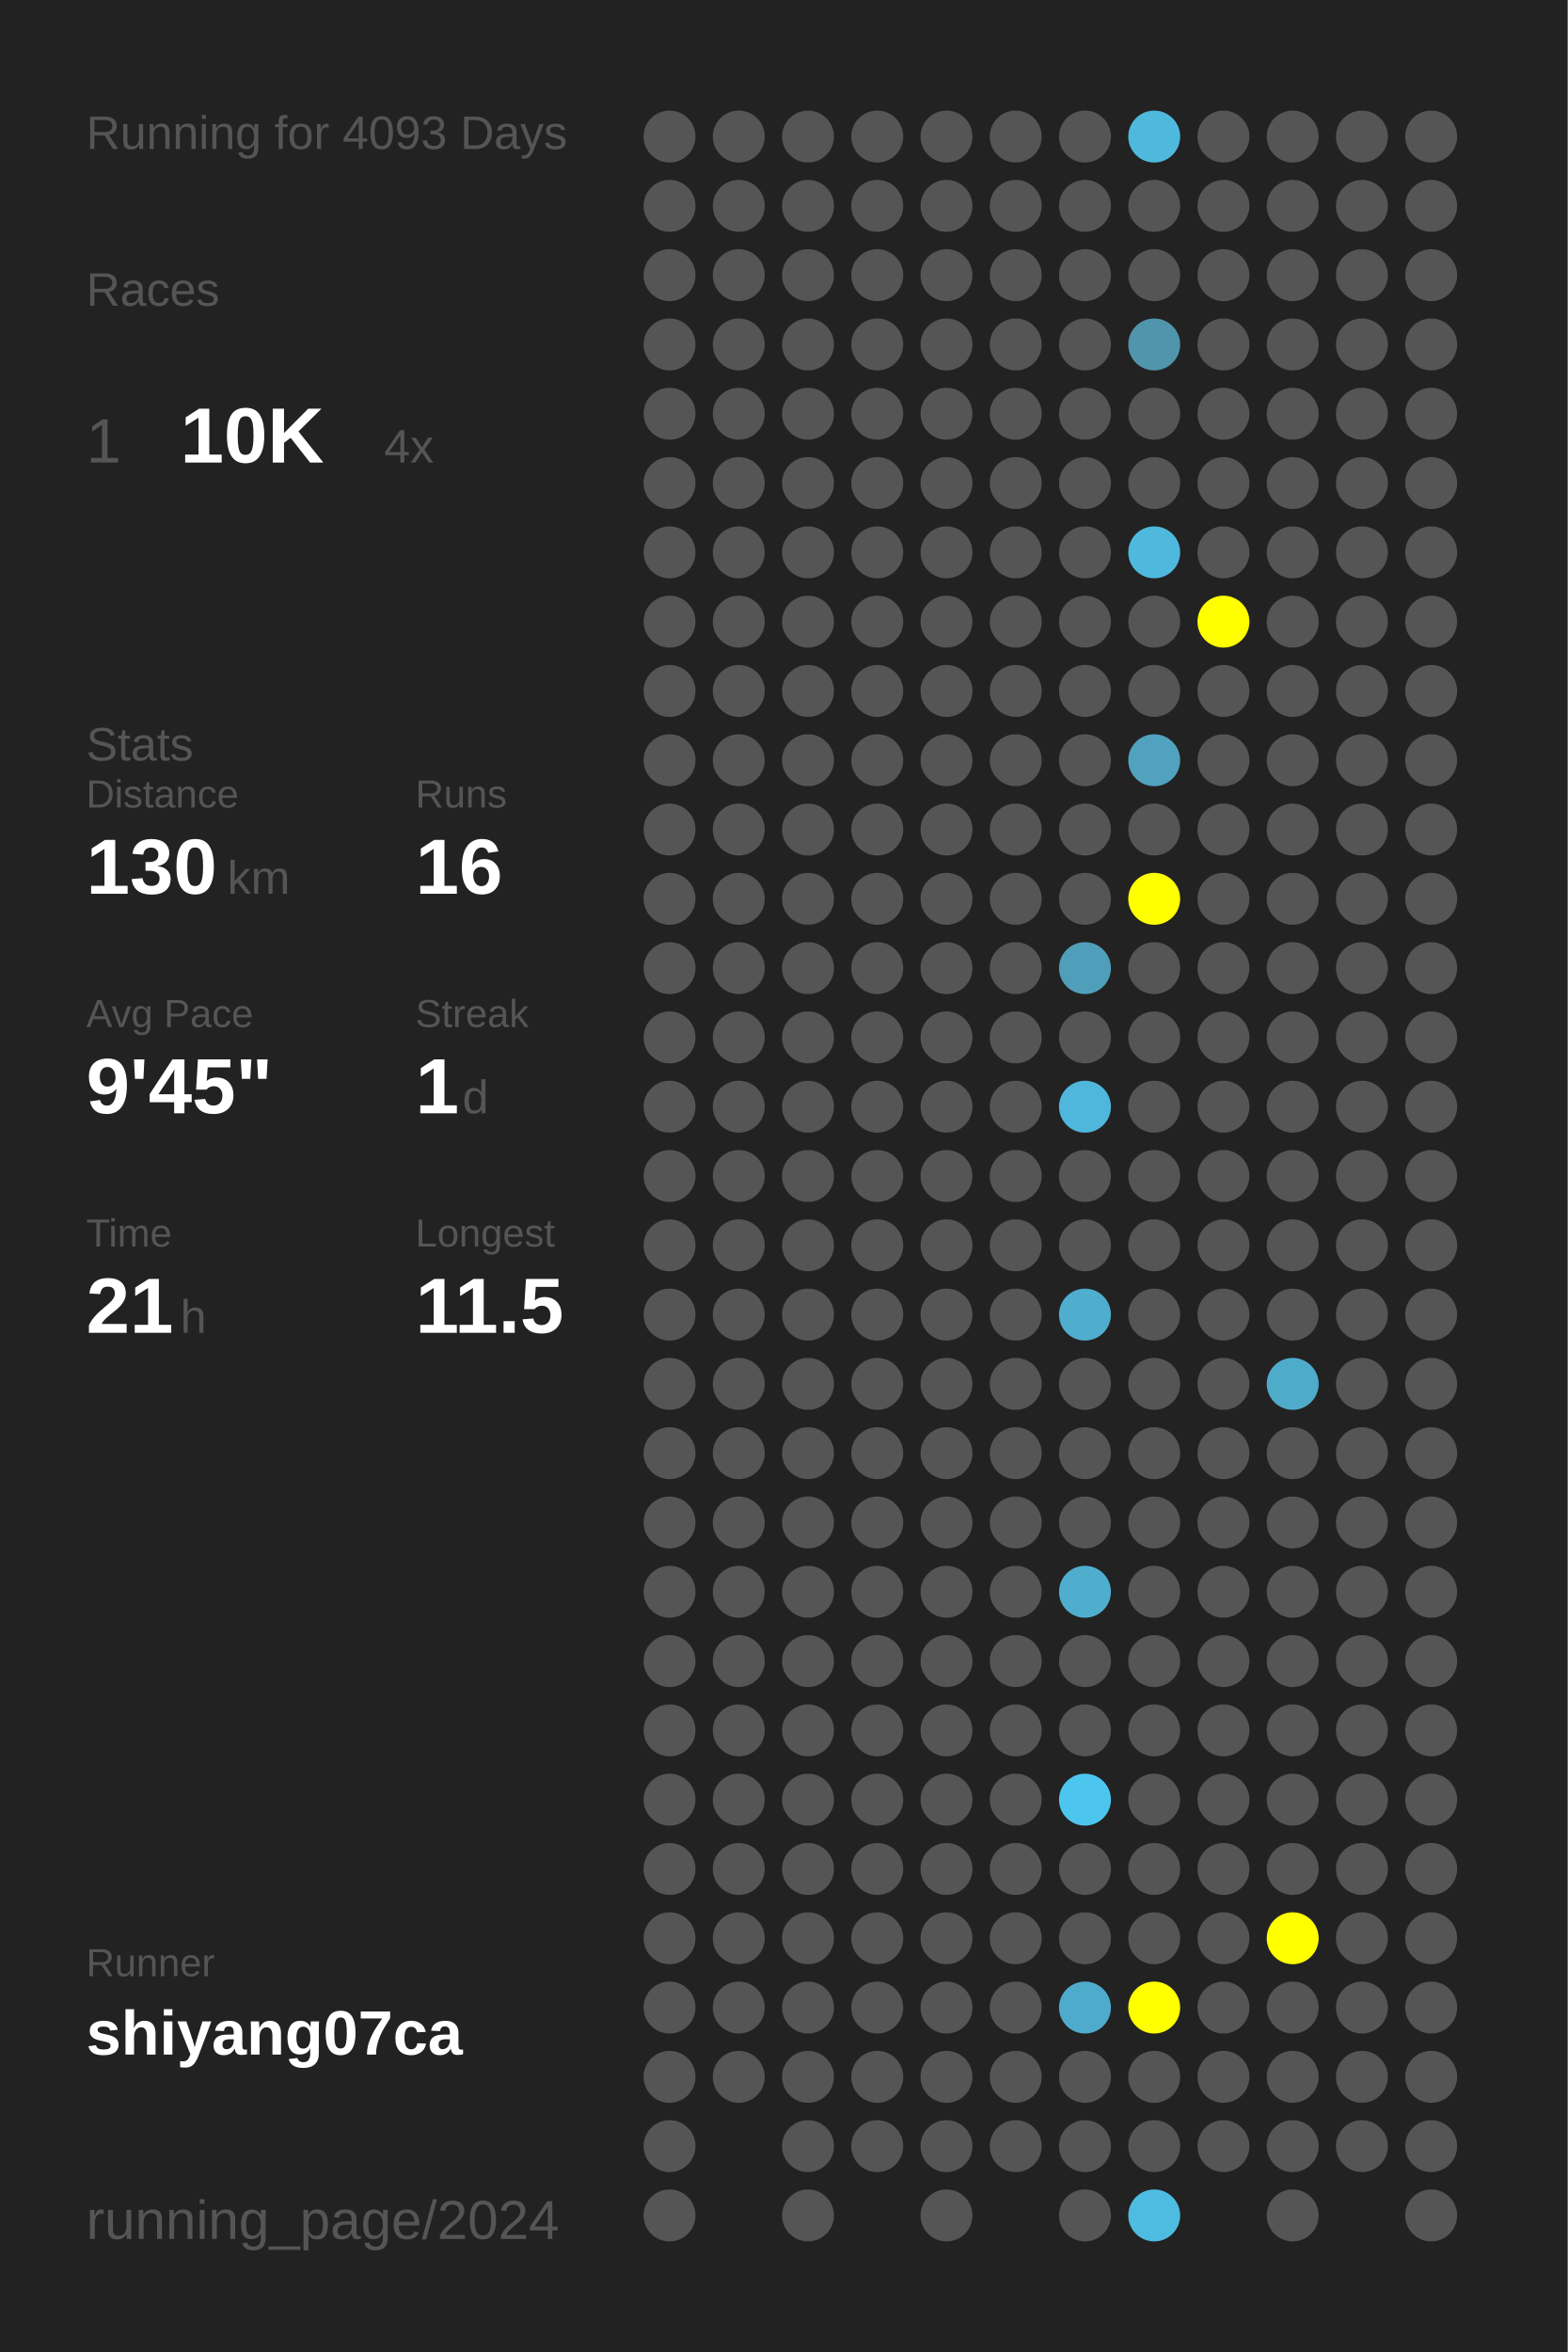
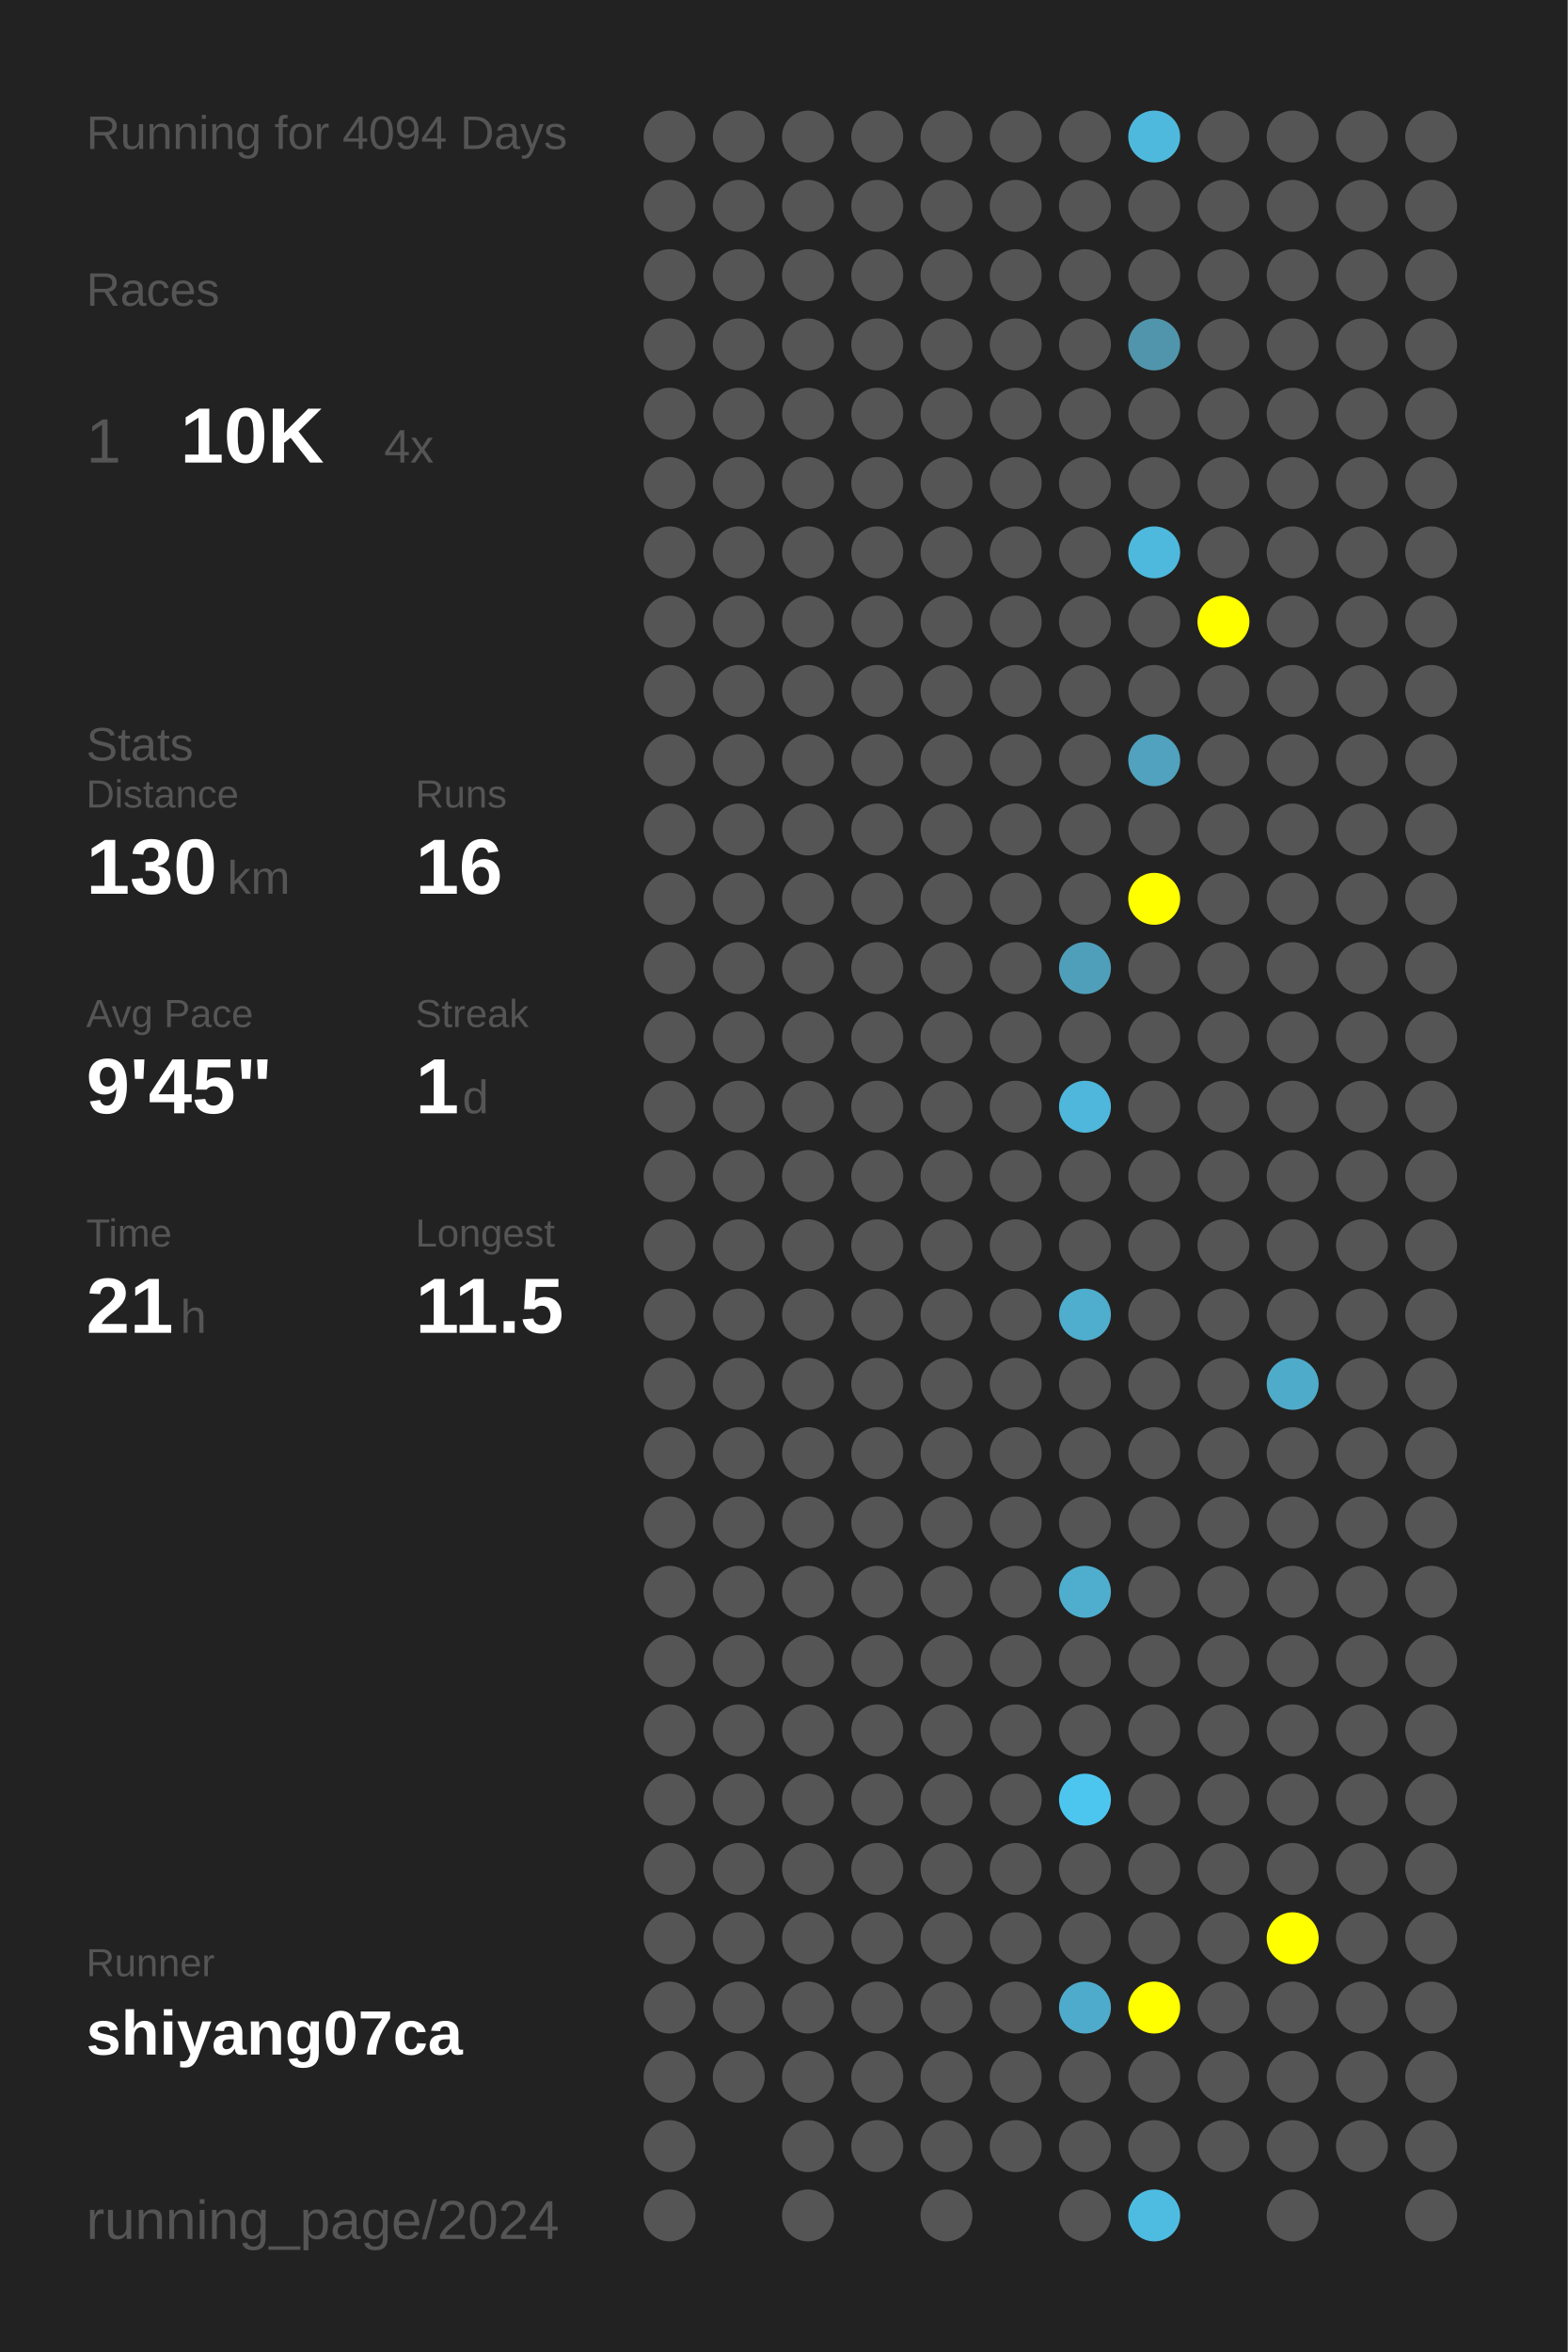
<svg xmlns="http://www.w3.org/2000/svg" baseProfile="full" height="300mm" version="1.1" viewBox="0,0,200,300" width="200mm">
  <defs />
  <rect fill="#222222" height="300" width="200" x="0" y="0" />
-   <text fill="#555555" style="font-size:6px; font-family:Arial;" x="11" y="19">Running for 4093 Days</text>
+   <text fill="#555555" style="font-size:6px; font-family:Arial;" x="11" y="19">Running for 4094 Days</text>
  <text fill="#555555" style="font-size:6px; font-family:Arial;" x="11" y="39">Races</text>
  <text fill="#555555" style="font-size:8px; font-family:Arial;" x="11" y="59">1</text>
  <text fill="#FFFFFF" style="font-size:10px; font-family:Arial; font-weight:bold;" x="23" y="59">10K</text>
  <text fill="#555555" style="font-size:6px; font-family:Arial;" x="49" y="59">4x</text>
  <text fill="#555555" style="font-size:6px; font-family:Arial;" x="11" y="97">Stats</text>
  <text fill="#555555" style="font-size:5px; font-family:Arial;" x="11" y="103">Distance</text>
  <text fill="#FFFFFF" style="font-size:10px; font-family:Arial; font-weight:bold;" x="11" y="114">130</text>
  <text fill="#555555" style="font-size:6px; font-family:Arial;" x="29" y="114">km</text>
  <text fill="#555555" style="font-size:5px; font-family:Arial;" x="53" y="103">Runs</text>
  <text fill="#FFFFFF" style="font-size:10px; font-family:Arial; font-weight:bold;" x="53" y="114">16</text>
  <text fill="#555555" style="font-size:5px; font-family:Arial;" x="11" y="131">Avg Pace</text>
  <text fill="#FFFFFF" style="font-size:10px; font-family:Arial; font-weight:bold;" x="11" y="142">9'45"</text>
  <text fill="#555555" style="font-size:5px; font-family:Arial;" x="53" y="131">Streak</text>
  <text fill="#FFFFFF" style="font-size:10px; font-family:Arial; font-weight:bold;" x="53" y="142">1</text>
  <text fill="#555555" style="font-size:6px; font-family:Arial;" x="59" y="142">d</text>
  <text fill="#555555" style="font-size:5px; font-family:Arial;" x="11" y="159">Time</text>
  <text fill="#FFFFFF" style="font-size:10px; font-family:Arial; font-weight:bold;" x="11" y="170">21</text>
  <text fill="#555555" style="font-size:6px; font-family:Arial;" x="23" y="170">h</text>
  <text fill="#555555" style="font-size:5px; font-family:Arial;" x="53" y="159">Longest</text>
  <text fill="#FFFFFF" style="font-size:10px; font-family:Arial; font-weight:bold;" x="53" y="170">11.5</text>
  <text fill="#555555" style="font-size:5px; font-family:Arial;" x="11" y="252.065">Runner</text>
  <text fill="#FFFFFF" style="font-size:8px; font-family:Arial; font-weight:bold;" x="11" y="262.065">shiyang07ca</text>
  <text fill="#555555" style="font-size:7px; font-family:Arial;" x="11" y="285.581">running_page/2024</text>
  <circle cx="85.417" cy="17.419" fill="#555555" r="3.312" />
  <circle cx="85.417" cy="26.258" fill="#555555" r="3.312" />
  <circle cx="85.417" cy="35.097" fill="#555555" r="3.312" />
  <circle cx="85.417" cy="43.935" fill="#555555" r="3.312" />
  <circle cx="85.417" cy="52.774" fill="#555555" r="3.312" />
  <circle cx="85.417" cy="61.613" fill="#555555" r="3.312" />
  <circle cx="85.417" cy="70.452" fill="#555555" r="3.312" />
  <circle cx="85.417" cy="79.29" fill="#555555" r="3.312" />
  <circle cx="85.417" cy="88.129" fill="#555555" r="3.312" />
  <circle cx="85.417" cy="96.968" fill="#555555" r="3.312" />
  <circle cx="85.417" cy="105.806" fill="#555555" r="3.312" />
  <circle cx="85.417" cy="114.645" fill="#555555" r="3.312" />
  <circle cx="85.417" cy="123.484" fill="#555555" r="3.312" />
  <circle cx="85.417" cy="132.323" fill="#555555" r="3.312" />
  <circle cx="85.417" cy="141.161" fill="#555555" r="3.312" />
  <circle cx="85.417" cy="150" fill="#555555" r="3.312" />
  <circle cx="85.417" cy="158.839" fill="#555555" r="3.312" />
  <circle cx="85.417" cy="167.677" fill="#555555" r="3.312" />
  <circle cx="85.417" cy="176.516" fill="#555555" r="3.312" />
  <circle cx="85.417" cy="185.355" fill="#555555" r="3.312" />
  <circle cx="85.417" cy="194.194" fill="#555555" r="3.312" />
  <circle cx="85.417" cy="203.032" fill="#555555" r="3.312" />
  <circle cx="85.417" cy="211.871" fill="#555555" r="3.312" />
  <circle cx="85.417" cy="220.71" fill="#555555" r="3.312" />
  <circle cx="85.417" cy="229.548" fill="#555555" r="3.312" />
  <circle cx="85.417" cy="238.387" fill="#555555" r="3.312" />
  <circle cx="85.417" cy="247.226" fill="#555555" r="3.312" />
  <circle cx="85.417" cy="256.065" fill="#555555" r="3.312" />
  <circle cx="85.417" cy="264.903" fill="#555555" r="3.312" />
  <circle cx="85.417" cy="273.742" fill="#555555" r="3.312" />
  <circle cx="85.417" cy="282.581" fill="#555555" r="3.312" />
  <circle cx="94.25" cy="17.419" fill="#555555" r="3.312" />
  <circle cx="94.25" cy="26.258" fill="#555555" r="3.312" />
  <circle cx="94.25" cy="35.097" fill="#555555" r="3.312" />
  <circle cx="94.25" cy="43.935" fill="#555555" r="3.312" />
  <circle cx="94.25" cy="52.774" fill="#555555" r="3.312" />
  <circle cx="94.25" cy="61.613" fill="#555555" r="3.312" />
  <circle cx="94.25" cy="70.452" fill="#555555" r="3.312" />
  <circle cx="94.25" cy="79.29" fill="#555555" r="3.312" />
  <circle cx="94.25" cy="88.129" fill="#555555" r="3.312" />
  <circle cx="94.25" cy="96.968" fill="#555555" r="3.312" />
  <circle cx="94.25" cy="105.806" fill="#555555" r="3.312" />
  <circle cx="94.25" cy="114.645" fill="#555555" r="3.312" />
  <circle cx="94.25" cy="123.484" fill="#555555" r="3.312" />
  <circle cx="94.25" cy="132.323" fill="#555555" r="3.312" />
  <circle cx="94.25" cy="141.161" fill="#555555" r="3.312" />
  <circle cx="94.25" cy="150" fill="#555555" r="3.312" />
  <circle cx="94.25" cy="158.839" fill="#555555" r="3.312" />
  <circle cx="94.25" cy="167.677" fill="#555555" r="3.312" />
  <circle cx="94.25" cy="176.516" fill="#555555" r="3.312" />
  <circle cx="94.25" cy="185.355" fill="#555555" r="3.312" />
  <circle cx="94.25" cy="194.194" fill="#555555" r="3.312" />
  <circle cx="94.25" cy="203.032" fill="#555555" r="3.312" />
  <circle cx="94.25" cy="211.871" fill="#555555" r="3.312" />
  <circle cx="94.25" cy="220.71" fill="#555555" r="3.312" />
  <circle cx="94.25" cy="229.548" fill="#555555" r="3.312" />
  <circle cx="94.25" cy="238.387" fill="#555555" r="3.312" />
  <circle cx="94.25" cy="247.226" fill="#555555" r="3.312" />
  <circle cx="94.25" cy="256.065" fill="#555555" r="3.312" />
  <circle cx="94.25" cy="264.903" fill="#555555" r="3.312" />
  <circle cx="103.083" cy="17.419" fill="#555555" r="3.312" />
  <circle cx="103.083" cy="26.258" fill="#555555" r="3.312" />
  <circle cx="103.083" cy="35.097" fill="#555555" r="3.312" />
  <circle cx="103.083" cy="43.935" fill="#555555" r="3.312" />
  <circle cx="103.083" cy="52.774" fill="#555555" r="3.312" />
  <circle cx="103.083" cy="61.613" fill="#555555" r="3.312" />
  <circle cx="103.083" cy="70.452" fill="#555555" r="3.312" />
  <circle cx="103.083" cy="79.29" fill="#555555" r="3.312" />
  <circle cx="103.083" cy="88.129" fill="#555555" r="3.312" />
  <circle cx="103.083" cy="96.968" fill="#555555" r="3.312" />
  <circle cx="103.083" cy="105.806" fill="#555555" r="3.312" />
  <circle cx="103.083" cy="114.645" fill="#555555" r="3.312" />
  <circle cx="103.083" cy="123.484" fill="#555555" r="3.312" />
  <circle cx="103.083" cy="132.323" fill="#555555" r="3.312" />
  <circle cx="103.083" cy="141.161" fill="#555555" r="3.312" />
  <circle cx="103.083" cy="150" fill="#555555" r="3.312" />
  <circle cx="103.083" cy="158.839" fill="#555555" r="3.312" />
  <circle cx="103.083" cy="167.677" fill="#555555" r="3.312" />
  <circle cx="103.083" cy="176.516" fill="#555555" r="3.312" />
  <circle cx="103.083" cy="185.355" fill="#555555" r="3.312" />
  <circle cx="103.083" cy="194.194" fill="#555555" r="3.312" />
  <circle cx="103.083" cy="203.032" fill="#555555" r="3.312" />
  <circle cx="103.083" cy="211.871" fill="#555555" r="3.312" />
  <circle cx="103.083" cy="220.71" fill="#555555" r="3.312" />
  <circle cx="103.083" cy="229.548" fill="#555555" r="3.312" />
  <circle cx="103.083" cy="238.387" fill="#555555" r="3.312" />
  <circle cx="103.083" cy="247.226" fill="#555555" r="3.312" />
  <circle cx="103.083" cy="256.065" fill="#555555" r="3.312" />
  <circle cx="103.083" cy="264.903" fill="#555555" r="3.312" />
  <circle cx="103.083" cy="273.742" fill="#555555" r="3.312" />
  <circle cx="103.083" cy="282.581" fill="#555555" r="3.312" />
  <circle cx="111.917" cy="17.419" fill="#555555" r="3.312" />
  <circle cx="111.917" cy="26.258" fill="#555555" r="3.312" />
  <circle cx="111.917" cy="35.097" fill="#555555" r="3.312" />
  <circle cx="111.917" cy="43.935" fill="#555555" r="3.312" />
  <circle cx="111.917" cy="52.774" fill="#555555" r="3.312" />
  <circle cx="111.917" cy="61.613" fill="#555555" r="3.312" />
  <circle cx="111.917" cy="70.452" fill="#555555" r="3.312" />
  <circle cx="111.917" cy="79.29" fill="#555555" r="3.312" />
  <circle cx="111.917" cy="88.129" fill="#555555" r="3.312" />
  <circle cx="111.917" cy="96.968" fill="#555555" r="3.312" />
  <circle cx="111.917" cy="105.806" fill="#555555" r="3.312" />
  <circle cx="111.917" cy="114.645" fill="#555555" r="3.312" />
  <circle cx="111.917" cy="123.484" fill="#555555" r="3.312" />
  <circle cx="111.917" cy="132.323" fill="#555555" r="3.312" />
  <circle cx="111.917" cy="141.161" fill="#555555" r="3.312" />
  <circle cx="111.917" cy="150" fill="#555555" r="3.312" />
  <circle cx="111.917" cy="158.839" fill="#555555" r="3.312" />
  <circle cx="111.917" cy="167.677" fill="#555555" r="3.312" />
  <circle cx="111.917" cy="176.516" fill="#555555" r="3.312" />
  <circle cx="111.917" cy="185.355" fill="#555555" r="3.312" />
  <circle cx="111.917" cy="194.194" fill="#555555" r="3.312" />
  <circle cx="111.917" cy="203.032" fill="#555555" r="3.312" />
  <circle cx="111.917" cy="211.871" fill="#555555" r="3.312" />
  <circle cx="111.917" cy="220.71" fill="#555555" r="3.312" />
  <circle cx="111.917" cy="229.548" fill="#555555" r="3.312" />
  <circle cx="111.917" cy="238.387" fill="#555555" r="3.312" />
  <circle cx="111.917" cy="247.226" fill="#555555" r="3.312" />
  <circle cx="111.917" cy="256.065" fill="#555555" r="3.312" />
  <circle cx="111.917" cy="264.903" fill="#555555" r="3.312" />
  <circle cx="111.917" cy="273.742" fill="#555555" r="3.312" />
  <circle cx="120.75" cy="17.419" fill="#555555" r="3.312" />
  <circle cx="120.75" cy="26.258" fill="#555555" r="3.312" />
  <circle cx="120.75" cy="35.097" fill="#555555" r="3.312" />
  <circle cx="120.75" cy="43.935" fill="#555555" r="3.312" />
  <circle cx="120.75" cy="52.774" fill="#555555" r="3.312" />
  <circle cx="120.75" cy="61.613" fill="#555555" r="3.312" />
  <circle cx="120.75" cy="70.452" fill="#555555" r="3.312" />
  <circle cx="120.75" cy="79.29" fill="#555555" r="3.312" />
  <circle cx="120.75" cy="88.129" fill="#555555" r="3.312" />
  <circle cx="120.75" cy="96.968" fill="#555555" r="3.312" />
  <circle cx="120.75" cy="105.806" fill="#555555" r="3.312" />
  <circle cx="120.75" cy="114.645" fill="#555555" r="3.312" />
  <circle cx="120.75" cy="123.484" fill="#555555" r="3.312" />
  <circle cx="120.75" cy="132.323" fill="#555555" r="3.312" />
  <circle cx="120.75" cy="141.161" fill="#555555" r="3.312" />
  <circle cx="120.75" cy="150" fill="#555555" r="3.312" />
  <circle cx="120.75" cy="158.839" fill="#555555" r="3.312" />
  <circle cx="120.75" cy="167.677" fill="#555555" r="3.312" />
  <circle cx="120.75" cy="176.516" fill="#555555" r="3.312" />
  <circle cx="120.75" cy="185.355" fill="#555555" r="3.312" />
  <circle cx="120.75" cy="194.194" fill="#555555" r="3.312" />
  <circle cx="120.75" cy="203.032" fill="#555555" r="3.312" />
  <circle cx="120.75" cy="211.871" fill="#555555" r="3.312" />
  <circle cx="120.75" cy="220.71" fill="#555555" r="3.312" />
  <circle cx="120.75" cy="229.548" fill="#555555" r="3.312" />
  <circle cx="120.75" cy="238.387" fill="#555555" r="3.312" />
  <circle cx="120.75" cy="247.226" fill="#555555" r="3.312" />
  <circle cx="120.75" cy="256.065" fill="#555555" r="3.312" />
  <circle cx="120.75" cy="264.903" fill="#555555" r="3.312" />
  <circle cx="120.75" cy="273.742" fill="#555555" r="3.312" />
  <circle cx="120.75" cy="282.581" fill="#555555" r="3.312" />
  <circle cx="129.583" cy="17.419" fill="#555555" r="3.312" />
  <circle cx="129.583" cy="26.258" fill="#555555" r="3.312" />
  <circle cx="129.583" cy="35.097" fill="#555555" r="3.312" />
  <circle cx="129.583" cy="43.935" fill="#555555" r="3.312" />
  <circle cx="129.583" cy="52.774" fill="#555555" r="3.312" />
  <circle cx="129.583" cy="61.613" fill="#555555" r="3.312" />
  <circle cx="129.583" cy="70.452" fill="#555555" r="3.312" />
  <circle cx="129.583" cy="79.29" fill="#555555" r="3.312" />
  <circle cx="129.583" cy="88.129" fill="#555555" r="3.312" />
  <circle cx="129.583" cy="96.968" fill="#555555" r="3.312" />
  <circle cx="129.583" cy="105.806" fill="#555555" r="3.312" />
  <circle cx="129.583" cy="114.645" fill="#555555" r="3.312" />
  <circle cx="129.583" cy="123.484" fill="#555555" r="3.312" />
  <circle cx="129.583" cy="132.323" fill="#555555" r="3.312" />
  <circle cx="129.583" cy="141.161" fill="#555555" r="3.312" />
  <circle cx="129.583" cy="150" fill="#555555" r="3.312" />
  <circle cx="129.583" cy="158.839" fill="#555555" r="3.312" />
  <circle cx="129.583" cy="167.677" fill="#555555" r="3.312" />
  <circle cx="129.583" cy="176.516" fill="#555555" r="3.312" />
  <circle cx="129.583" cy="185.355" fill="#555555" r="3.312" />
  <circle cx="129.583" cy="194.194" fill="#555555" r="3.312" />
  <circle cx="129.583" cy="203.032" fill="#555555" r="3.312" />
  <circle cx="129.583" cy="211.871" fill="#555555" r="3.312" />
  <circle cx="129.583" cy="220.71" fill="#555555" r="3.312" />
  <circle cx="129.583" cy="229.548" fill="#555555" r="3.312" />
  <circle cx="129.583" cy="238.387" fill="#555555" r="3.312" />
  <circle cx="129.583" cy="247.226" fill="#555555" r="3.312" />
  <circle cx="129.583" cy="256.065" fill="#555555" r="3.312" />
  <circle cx="129.583" cy="264.903" fill="#555555" r="3.312" />
  <circle cx="129.583" cy="273.742" fill="#555555" r="3.312" />
  <circle cx="138.417" cy="17.419" fill="#555555" r="3.312" />
  <circle cx="138.417" cy="26.258" fill="#555555" r="3.312" />
  <circle cx="138.417" cy="35.097" fill="#555555" r="3.312" />
  <circle cx="138.417" cy="43.935" fill="#555555" r="3.312" />
  <circle cx="138.417" cy="52.774" fill="#555555" r="3.312" />
  <circle cx="138.417" cy="61.613" fill="#555555" r="3.312" />
  <circle cx="138.417" cy="70.452" fill="#555555" r="3.312" />
  <circle cx="138.417" cy="79.29" fill="#555555" r="3.312" />
  <circle cx="138.417" cy="88.129" fill="#555555" r="3.312" />
  <circle cx="138.417" cy="96.968" fill="#555555" r="3.312" />
  <circle cx="138.417" cy="105.806" fill="#555555" r="3.312" />
  <circle cx="138.417" cy="114.645" fill="#555555" r="3.312" />
  <circle cx="138.417" cy="123.484" fill="#509fba" r="3.312" />
  <circle cx="138.417" cy="132.323" fill="#555555" r="3.312" />
  <circle cx="138.417" cy="141.161" fill="#4eb7db" r="3.312" />
  <circle cx="138.417" cy="150" fill="#555555" r="3.312" />
  <circle cx="138.417" cy="158.839" fill="#555555" r="3.312" />
  <circle cx="138.417" cy="167.677" fill="#4fadcd" r="3.312" />
  <circle cx="138.417" cy="176.516" fill="#555555" r="3.312" />
  <circle cx="138.417" cy="185.355" fill="#555555" r="3.312" />
  <circle cx="138.417" cy="194.194" fill="#555555" r="3.312" />
  <circle cx="138.417" cy="203.032" fill="#4faece" r="3.312" />
  <circle cx="138.417" cy="211.871" fill="#555555" r="3.312" />
  <circle cx="138.417" cy="220.71" fill="#555555" r="3.312" />
  <circle cx="138.417" cy="229.548" fill="#4dc6ef" r="3.312" />
  <circle cx="138.417" cy="238.387" fill="#555555" r="3.312" />
  <circle cx="138.417" cy="247.226" fill="#555555" r="3.312" />
  <circle cx="138.417" cy="256.065" fill="#4fabcb" r="3.312" />
  <circle cx="138.417" cy="264.903" fill="#555555" r="3.312" />
  <circle cx="138.417" cy="273.742" fill="#555555" r="3.312" />
  <circle cx="138.417" cy="282.581" fill="#555555" r="3.312" />
  <circle cx="147.25" cy="17.419" fill="#4eb9dd" r="3.312" />
  <circle cx="147.25" cy="26.258" fill="#555555" r="3.312" />
  <circle cx="147.25" cy="35.097" fill="#555555" r="3.312" />
  <circle cx="147.25" cy="43.935" fill="#5095ac" r="3.312" />
  <circle cx="147.25" cy="52.774" fill="#555555" r="3.312" />
  <circle cx="147.25" cy="61.613" fill="#555555" r="3.312" />
  <circle cx="147.25" cy="70.452" fill="#4eb9dd" r="3.312" />
  <circle cx="147.25" cy="79.29" fill="#555555" r="3.312" />
  <circle cx="147.25" cy="88.129" fill="#555555" r="3.312" />
  <circle cx="147.25" cy="96.968" fill="#50a2be" r="3.312" />
  <circle cx="147.25" cy="105.806" fill="#555555" r="3.312" />
  <circle cx="147.25" cy="114.645" fill="#FFFF00" r="3.312" />
  <circle cx="147.25" cy="123.484" fill="#555555" r="3.312" />
  <circle cx="147.25" cy="132.323" fill="#555555" r="3.312" />
  <circle cx="147.25" cy="141.161" fill="#555555" r="3.312" />
  <circle cx="147.25" cy="150" fill="#555555" r="3.312" />
  <circle cx="147.25" cy="158.839" fill="#555555" r="3.312" />
  <circle cx="147.25" cy="167.677" fill="#555555" r="3.312" />
  <circle cx="147.25" cy="176.516" fill="#555555" r="3.312" />
  <circle cx="147.25" cy="185.355" fill="#555555" r="3.312" />
  <circle cx="147.25" cy="194.194" fill="#555555" r="3.312" />
  <circle cx="147.25" cy="203.032" fill="#555555" r="3.312" />
  <circle cx="147.25" cy="211.871" fill="#555555" r="3.312" />
  <circle cx="147.25" cy="220.71" fill="#555555" r="3.312" />
  <circle cx="147.25" cy="229.548" fill="#555555" r="3.312" />
  <circle cx="147.25" cy="238.387" fill="#555555" r="3.312" />
  <circle cx="147.25" cy="247.226" fill="#555555" r="3.312" />
  <circle cx="147.25" cy="256.065" fill="#FFFF00" r="3.312" />
  <circle cx="147.25" cy="264.903" fill="#555555" r="3.312" />
  <circle cx="147.25" cy="273.742" fill="#555555" r="3.312" />
  <circle cx="147.25" cy="282.581" fill="#4ebce1" r="3.312" />
  <circle cx="156.083" cy="17.419" fill="#555555" r="3.312" />
  <circle cx="156.083" cy="26.258" fill="#555555" r="3.312" />
  <circle cx="156.083" cy="35.097" fill="#555555" r="3.312" />
  <circle cx="156.083" cy="43.935" fill="#555555" r="3.312" />
  <circle cx="156.083" cy="52.774" fill="#555555" r="3.312" />
  <circle cx="156.083" cy="61.613" fill="#555555" r="3.312" />
  <circle cx="156.083" cy="70.452" fill="#555555" r="3.312" />
  <circle cx="156.083" cy="79.29" fill="#FFFF00" r="3.312" />
  <circle cx="156.083" cy="88.129" fill="#555555" r="3.312" />
  <circle cx="156.083" cy="96.968" fill="#555555" r="3.312" />
  <circle cx="156.083" cy="105.806" fill="#555555" r="3.312" />
  <circle cx="156.083" cy="114.645" fill="#555555" r="3.312" />
  <circle cx="156.083" cy="123.484" fill="#555555" r="3.312" />
  <circle cx="156.083" cy="132.323" fill="#555555" r="3.312" />
  <circle cx="156.083" cy="141.161" fill="#555555" r="3.312" />
  <circle cx="156.083" cy="150" fill="#555555" r="3.312" />
  <circle cx="156.083" cy="158.839" fill="#555555" r="3.312" />
  <circle cx="156.083" cy="167.677" fill="#555555" r="3.312" />
  <circle cx="156.083" cy="176.516" fill="#555555" r="3.312" />
  <circle cx="156.083" cy="185.355" fill="#555555" r="3.312" />
  <circle cx="156.083" cy="194.194" fill="#555555" r="3.312" />
  <circle cx="156.083" cy="203.032" fill="#555555" r="3.312" />
  <circle cx="156.083" cy="211.871" fill="#555555" r="3.312" />
  <circle cx="156.083" cy="220.71" fill="#555555" r="3.312" />
  <circle cx="156.083" cy="229.548" fill="#555555" r="3.312" />
  <circle cx="156.083" cy="238.387" fill="#555555" r="3.312" />
  <circle cx="156.083" cy="247.226" fill="#555555" r="3.312" />
  <circle cx="156.083" cy="256.065" fill="#555555" r="3.312" />
  <circle cx="156.083" cy="264.903" fill="#555555" r="3.312" />
  <circle cx="156.083" cy="273.742" fill="#555555" r="3.312" />
  <circle cx="164.917" cy="17.419" fill="#555555" r="3.312" />
  <circle cx="164.917" cy="26.258" fill="#555555" r="3.312" />
  <circle cx="164.917" cy="35.097" fill="#555555" r="3.312" />
  <circle cx="164.917" cy="43.935" fill="#555555" r="3.312" />
  <circle cx="164.917" cy="52.774" fill="#555555" r="3.312" />
  <circle cx="164.917" cy="61.613" fill="#555555" r="3.312" />
  <circle cx="164.917" cy="70.452" fill="#555555" r="3.312" />
  <circle cx="164.917" cy="79.29" fill="#555555" r="3.312" />
  <circle cx="164.917" cy="88.129" fill="#555555" r="3.312" />
  <circle cx="164.917" cy="96.968" fill="#555555" r="3.312" />
  <circle cx="164.917" cy="105.806" fill="#555555" r="3.312" />
  <circle cx="164.917" cy="114.645" fill="#555555" r="3.312" />
  <circle cx="164.917" cy="123.484" fill="#555555" r="3.312" />
  <circle cx="164.917" cy="132.323" fill="#555555" r="3.312" />
  <circle cx="164.917" cy="141.161" fill="#555555" r="3.312" />
  <circle cx="164.917" cy="150" fill="#555555" r="3.312" />
  <circle cx="164.917" cy="158.839" fill="#555555" r="3.312" />
  <circle cx="164.917" cy="167.677" fill="#555555" r="3.312" />
  <circle cx="164.917" cy="176.516" fill="#4fabca" r="3.312" />
  <circle cx="164.917" cy="185.355" fill="#555555" r="3.312" />
  <circle cx="164.917" cy="194.194" fill="#555555" r="3.312" />
  <circle cx="164.917" cy="203.032" fill="#555555" r="3.312" />
  <circle cx="164.917" cy="211.871" fill="#555555" r="3.312" />
  <circle cx="164.917" cy="220.71" fill="#555555" r="3.312" />
  <circle cx="164.917" cy="229.548" fill="#555555" r="3.312" />
  <circle cx="164.917" cy="238.387" fill="#555555" r="3.312" />
  <circle cx="164.917" cy="247.226" fill="#FFFF00" r="3.312" />
  <circle cx="164.917" cy="256.065" fill="#555555" r="3.312" />
  <circle cx="164.917" cy="264.903" fill="#555555" r="3.312" />
  <circle cx="164.917" cy="273.742" fill="#555555" r="3.312" />
  <circle cx="164.917" cy="282.581" fill="#555555" r="3.312" />
  <circle cx="173.75" cy="17.419" fill="#555555" r="3.312" />
  <circle cx="173.75" cy="26.258" fill="#555555" r="3.312" />
  <circle cx="173.75" cy="35.097" fill="#555555" r="3.312" />
  <circle cx="173.75" cy="43.935" fill="#555555" r="3.312" />
  <circle cx="173.75" cy="52.774" fill="#555555" r="3.312" />
  <circle cx="173.75" cy="61.613" fill="#555555" r="3.312" />
  <circle cx="173.75" cy="70.452" fill="#555555" r="3.312" />
  <circle cx="173.75" cy="79.29" fill="#555555" r="3.312" />
  <circle cx="173.75" cy="88.129" fill="#555555" r="3.312" />
  <circle cx="173.75" cy="96.968" fill="#555555" r="3.312" />
  <circle cx="173.75" cy="105.806" fill="#555555" r="3.312" />
  <circle cx="173.75" cy="114.645" fill="#555555" r="3.312" />
  <circle cx="173.75" cy="123.484" fill="#555555" r="3.312" />
  <circle cx="173.75" cy="132.323" fill="#555555" r="3.312" />
  <circle cx="173.75" cy="141.161" fill="#555555" r="3.312" />
  <circle cx="173.75" cy="150" fill="#555555" r="3.312" />
  <circle cx="173.75" cy="158.839" fill="#555555" r="3.312" />
  <circle cx="173.75" cy="167.677" fill="#555555" r="3.312" />
  <circle cx="173.75" cy="176.516" fill="#555555" r="3.312" />
  <circle cx="173.75" cy="185.355" fill="#555555" r="3.312" />
  <circle cx="173.75" cy="194.194" fill="#555555" r="3.312" />
  <circle cx="173.75" cy="203.032" fill="#555555" r="3.312" />
  <circle cx="173.75" cy="211.871" fill="#555555" r="3.312" />
  <circle cx="173.75" cy="220.71" fill="#555555" r="3.312" />
  <circle cx="173.75" cy="229.548" fill="#555555" r="3.312" />
  <circle cx="173.75" cy="238.387" fill="#555555" r="3.312" />
  <circle cx="173.75" cy="247.226" fill="#555555" r="3.312" />
  <circle cx="173.75" cy="256.065" fill="#555555" r="3.312" />
  <circle cx="173.75" cy="264.903" fill="#555555" r="3.312" />
  <circle cx="173.75" cy="273.742" fill="#555555" r="3.312" />
  <circle cx="182.583" cy="17.419" fill="#555555" r="3.312" />
  <circle cx="182.583" cy="26.258" fill="#555555" r="3.312" />
  <circle cx="182.583" cy="35.097" fill="#555555" r="3.312" />
  <circle cx="182.583" cy="43.935" fill="#555555" r="3.312" />
  <circle cx="182.583" cy="52.774" fill="#555555" r="3.312" />
  <circle cx="182.583" cy="61.613" fill="#555555" r="3.312" />
  <circle cx="182.583" cy="70.452" fill="#555555" r="3.312" />
  <circle cx="182.583" cy="79.29" fill="#555555" r="3.312" />
  <circle cx="182.583" cy="88.129" fill="#555555" r="3.312" />
  <circle cx="182.583" cy="96.968" fill="#555555" r="3.312" />
  <circle cx="182.583" cy="105.806" fill="#555555" r="3.312" />
  <circle cx="182.583" cy="114.645" fill="#555555" r="3.312" />
  <circle cx="182.583" cy="123.484" fill="#555555" r="3.312" />
  <circle cx="182.583" cy="132.323" fill="#555555" r="3.312" />
  <circle cx="182.583" cy="141.161" fill="#555555" r="3.312" />
  <circle cx="182.583" cy="150" fill="#555555" r="3.312" />
  <circle cx="182.583" cy="158.839" fill="#555555" r="3.312" />
  <circle cx="182.583" cy="167.677" fill="#555555" r="3.312" />
  <circle cx="182.583" cy="176.516" fill="#555555" r="3.312" />
  <circle cx="182.583" cy="185.355" fill="#555555" r="3.312" />
  <circle cx="182.583" cy="194.194" fill="#555555" r="3.312" />
  <circle cx="182.583" cy="203.032" fill="#555555" r="3.312" />
  <circle cx="182.583" cy="211.871" fill="#555555" r="3.312" />
  <circle cx="182.583" cy="220.71" fill="#555555" r="3.312" />
  <circle cx="182.583" cy="229.548" fill="#555555" r="3.312" />
  <circle cx="182.583" cy="238.387" fill="#555555" r="3.312" />
  <circle cx="182.583" cy="247.226" fill="#555555" r="3.312" />
  <circle cx="182.583" cy="256.065" fill="#555555" r="3.312" />
  <circle cx="182.583" cy="264.903" fill="#555555" r="3.312" />
  <circle cx="182.583" cy="273.742" fill="#555555" r="3.312" />
  <circle cx="182.583" cy="282.581" fill="#555555" r="3.312" />
</svg>
